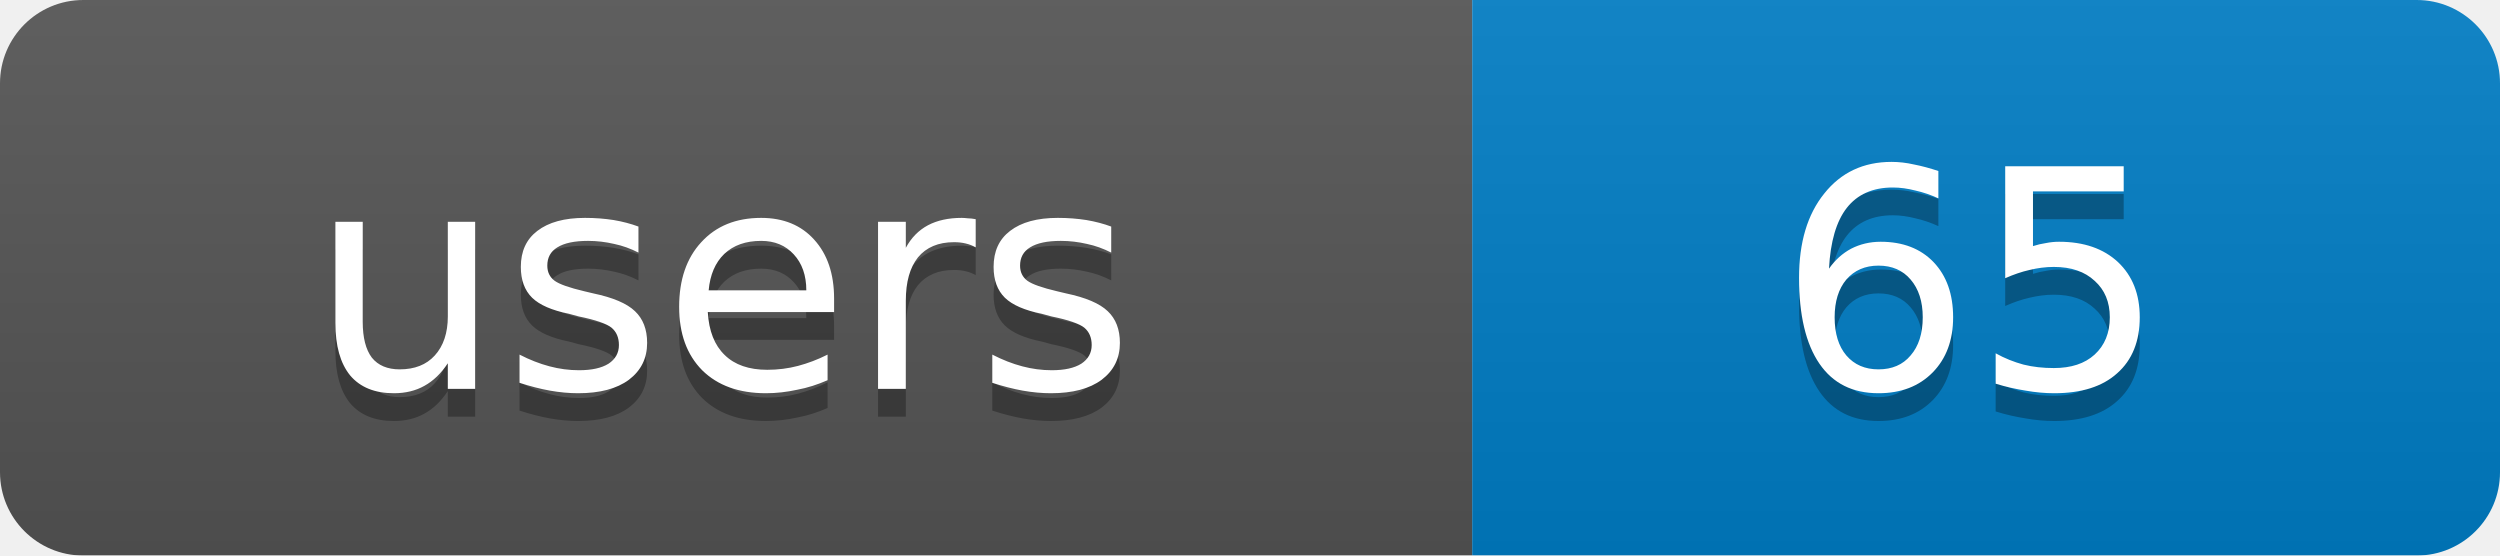
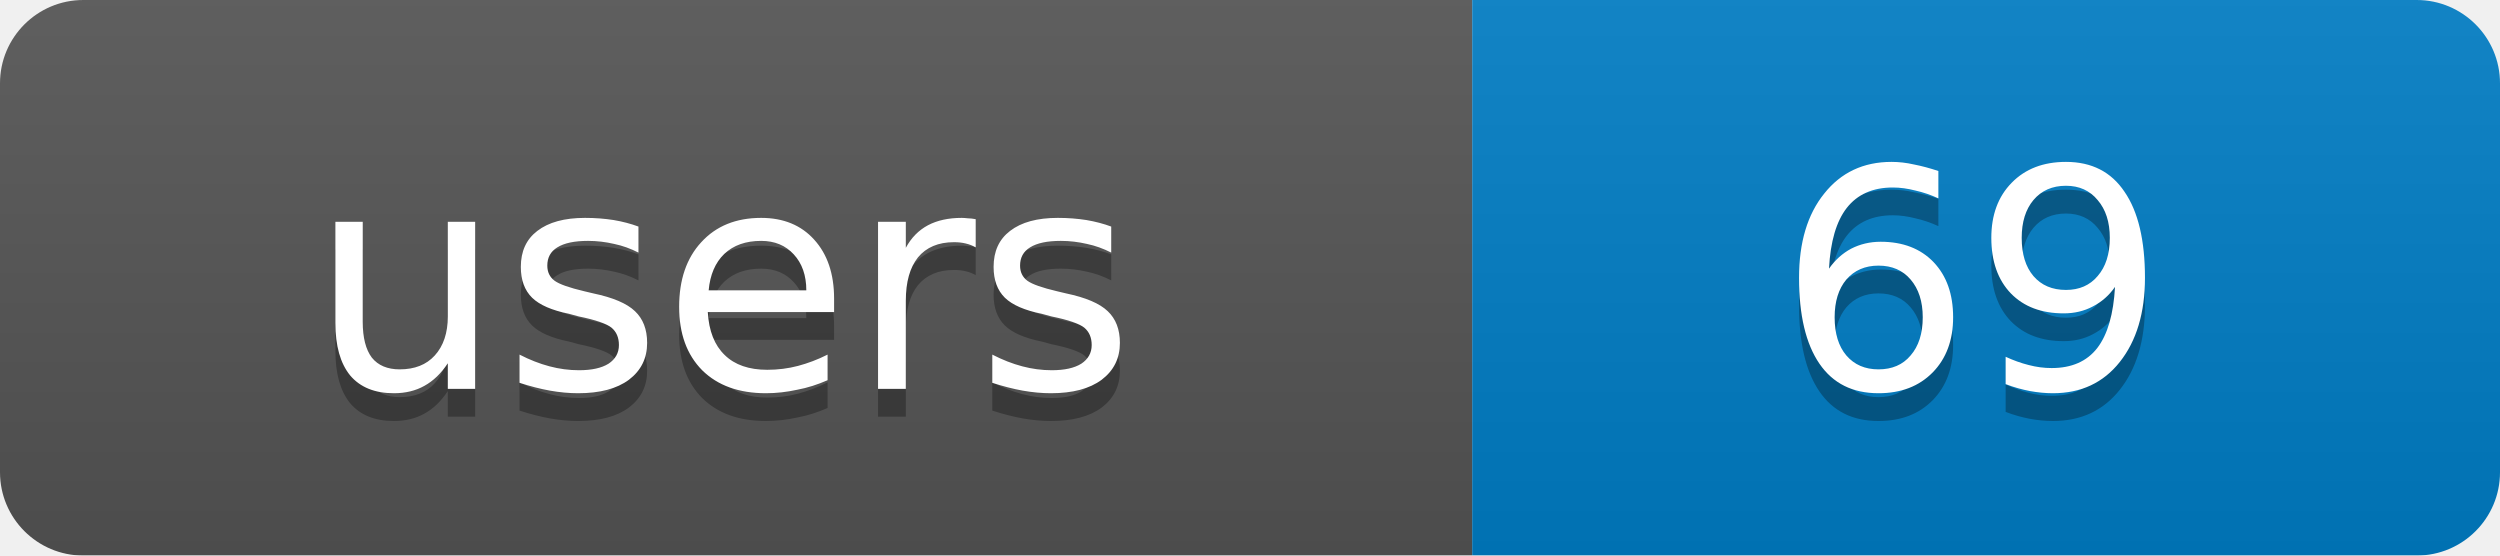
<svg xmlns="http://www.w3.org/2000/svg" width="90" height="20">
  <linearGradient id="b" x2="0" y2="100%">
    <stop offset="0" stop-color="#bbb" stop-opacity=".1" />
    <stop offset="1" stop-opacity=".1" />
  </linearGradient>
  <mask id="a">
    <rect width="90" height="20" rx="3" fill="#fff" />
  </mask>
  <g mask="url(#a)">
    <rect width="53" height="20" fill="#555" />
    <rect x="53" width="37" height="20" fill="#007ec6" />
    <rect width="90" height="20" fill="url(#b)" />
  </g>
  <g fill="#fff" text-anchor="middle" font-family="DejaVu Sans,Verdana,Geneva,sans-serif" font-size="11">
    <text x="26" y="15" fill="#010101" fill-opacity=".3">users</text>
-     <text x="71" y="15" fill="#010101" fill-opacity=".3">65</text>
+     <text x="71" y="15" fill="#010101" fill-opacity=".3">69</text>
    <text x="26" y="14">users</text>
-     <text x="71" y="14">65</text>
+     <text x="71" y="14">69</text>
  </g>
</svg>
